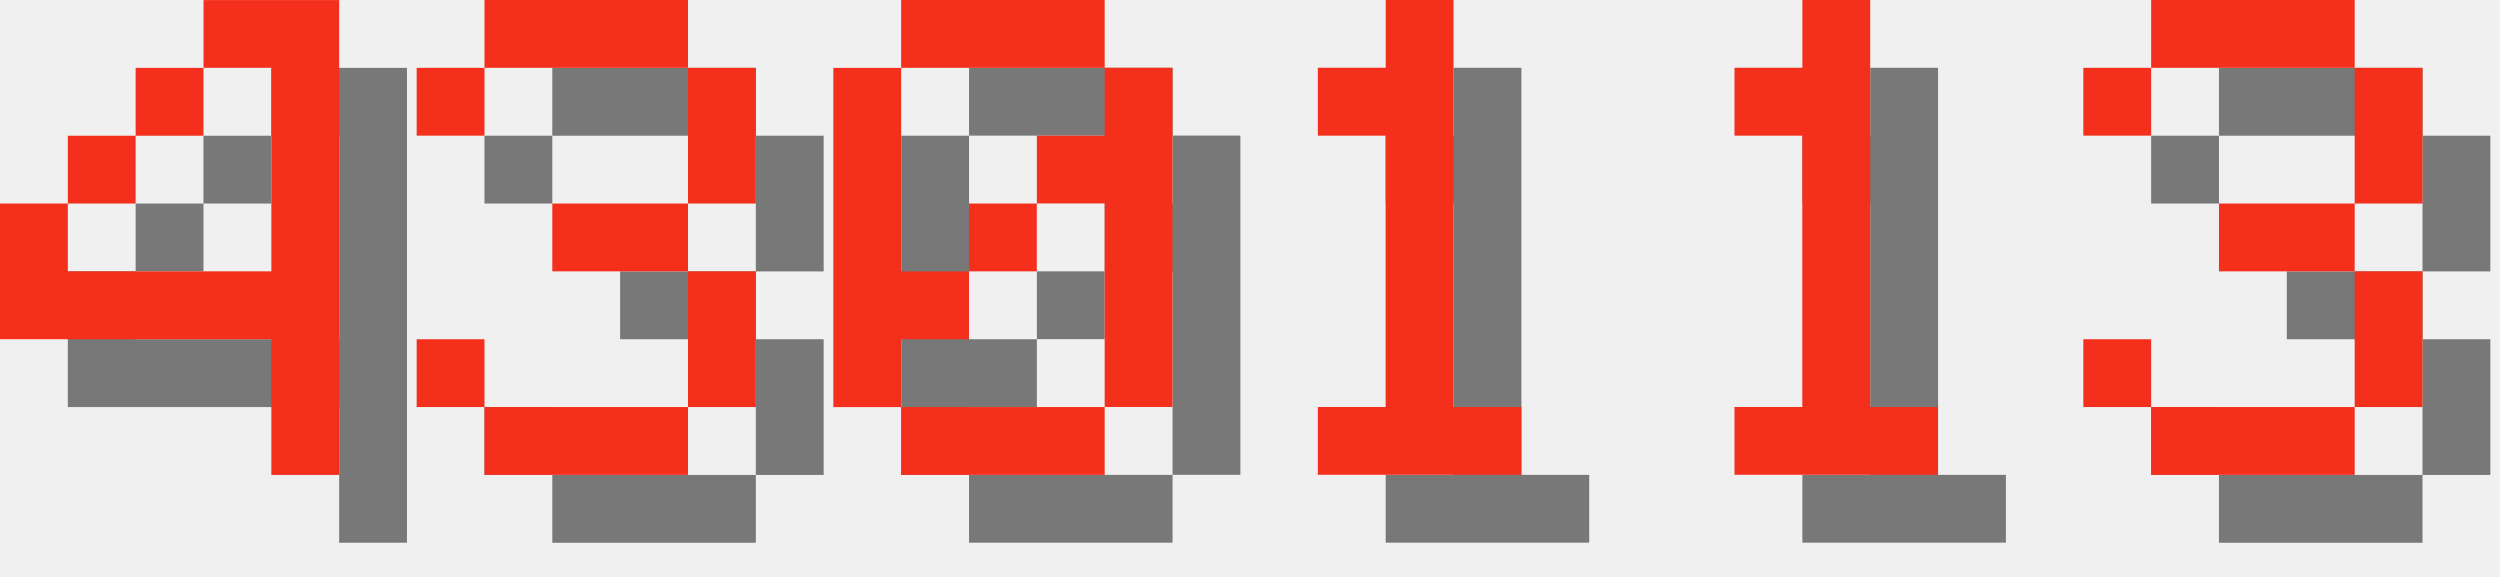
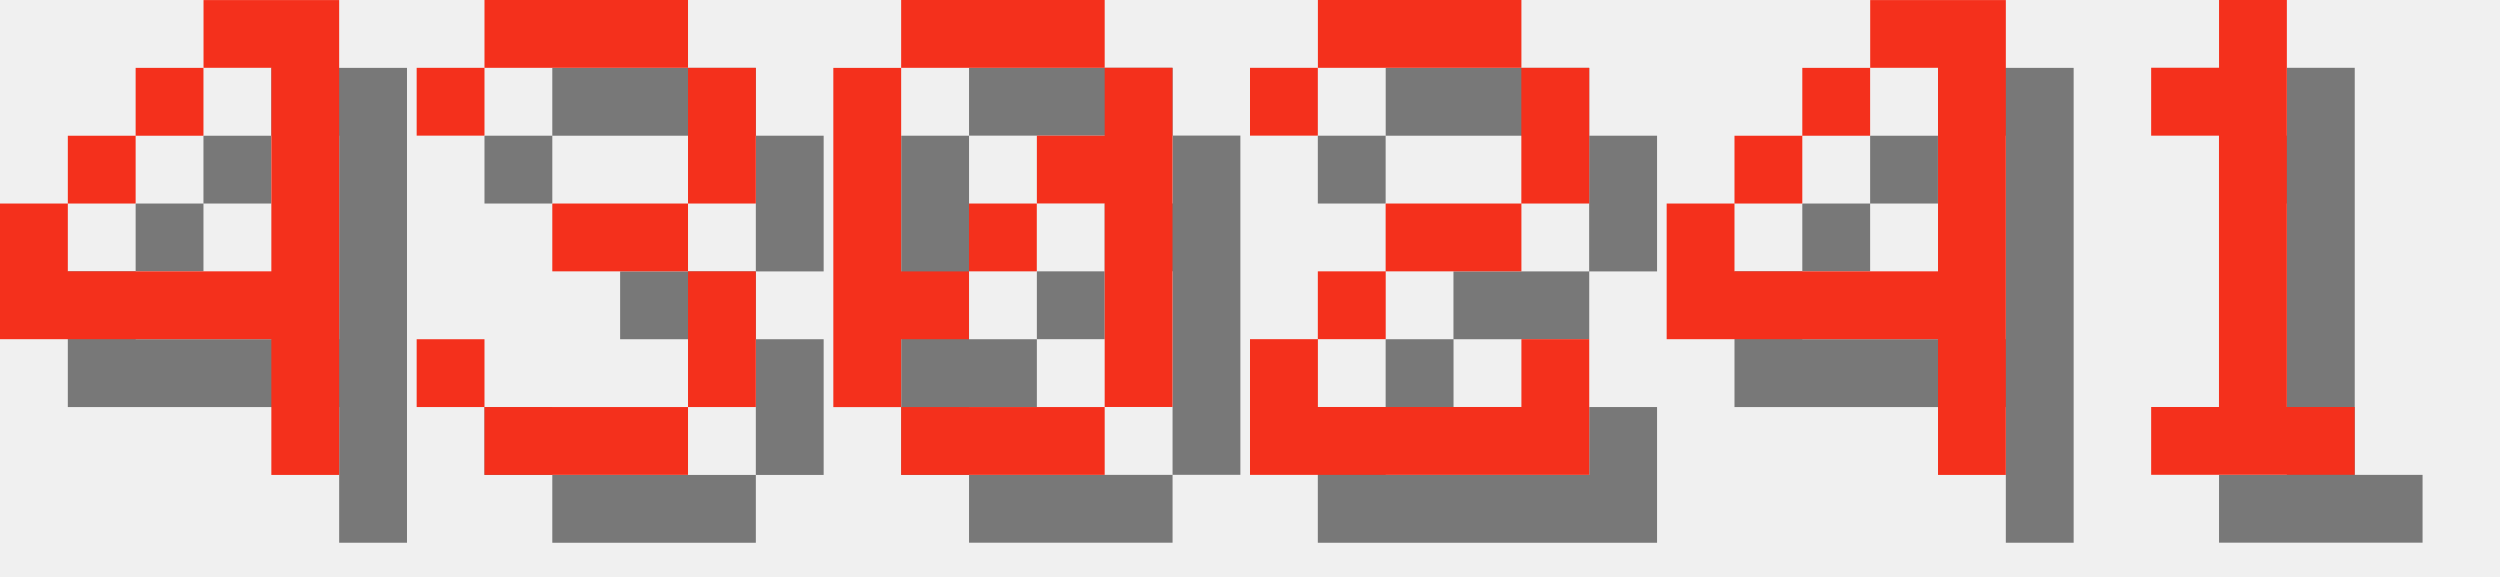
<svg xmlns="http://www.w3.org/2000/svg" version="1.1" width="156.0" height="36">
  <style>
        .text-foreground {
            fill: #F4301C;
        }
        .text-shadow {
            fill: #000000;
            fill-opacity: 0.5;
        }
    </style>
  <g class="digit" id="digit_4" transform="translate(0.0, 0), scale(4)">
    <path id="digit_4_shadow" class="text-shadow" d="m4.233 1.058v1.058h1.058v3.175h-3.175v-1.058h-1.058v2.117h4.233v2.117h1.058v-7.408h-2.117zm-2.117 3.175h1.058v-1.058h-1.058v1.058zm1.058-1.058h1.058v-1.058h-1.058v1.058z" fill-opacity=".5" style="paint-order:stroke fill markers" />
    <path id="digit_4_fg" class="text-foreground" d="m3.175 0v1.058h1.058v3.175h-3.175v-1.058h-1.058v2.117h4.233v2.117h1.058v-7.408h-2.117zm-2.117 3.175h1.058v-1.058h-1.058v1.058zm1.058-1.058h1.058v-1.058h-1.058v1.058z" fill="#fff" style="paint-order:stroke fill markers" />
  </g>
  <g class="digit" id="digit_3" transform="translate(26.0, 0), scale(4)">
    <path id="digit_3_shadow" class="text-shadow" d="m1.058 2.117v1.058h1.058v-1.058h3.175v2.117h-2.117v1.058h2.117v2.117h-3.175v-1.058h-1.058v1.058h1.058v1.058h3.175v-1.058h1.058v-2.117h-1.058v-1.058h1.058v-2.117h-1.058v-1.058h-3.175v1.058h-1.058z" fill-opacity=".5" style="paint-order:stroke fill markers" />
    <path id="digit_3_fg" class="text-foreground" d="m0 1.058v1.058h1.058v-1.058h3.175v2.117h-2.117v1.058h2.117v2.117h-3.175v-1.058h-1.058v1.058h1.058v1.058h3.175v-1.058h1.058v-2.117h-1.058v-1.058h1.058v-2.117h-1.058v-1.058h-3.175v1.058h-1.058z" fill="#fff" style="paint-order:stroke fill markers" />
  </g>
  <g class="digit" id="digit_0" transform="translate(52.0, 0), scale(4)">
    <path id="digit_0_shadow" class="text-shadow" d="m2.117 1.058v1.058h3.175v-1.058h-3.175zm3.175 1.058v1.058h-1.058v1.058h1.058v3.175h1.058v-5.292h-1.058zm0 5.292h-3.175v1.058h3.175v-1.058zm-3.175 0v-1.058h1.058v-1.058h-1.058v-3.175h-1.058v5.292h1.058zm1.058-2.117h1.058v-1.058h-1.058v1.058z" fill-opacity=".5" style="paint-order:stroke fill markers" />
    <path id="digit_0_fg" class="text-foreground" d="m1.058 0v1.058h3.175v-1.058h-3.175zm3.175 1.058v1.058h-1.058v1.058h1.058v3.175h1.058v-5.292h-1.058zm0 5.292h-3.175v1.058h3.175v-1.058zm-3.175 0v-1.058h1.058v-1.058h-1.058v-3.175h-1.058v5.292h1.058zm1.058-2.117h1.058v-1.058h-1.058v1.058z" fill="#fff" style="paint-order:stroke fill markers" />
  </g>
-   <g class="digit" id="digit_1" transform="translate(78.0, 0), scale(4)">
+   <g class="digit" id="digit_2" transform="translate(78.0, 0), scale(4)">
+     <path id="digit_2_shadow" class="text-shadow" d="m1.058 2.117v1.058h1.058v-1.058h3.175v2.117h-2.117v1.058h-1.058v1.058h-1.058v2.117h5.292v-2.117h-1.058v1.058h-3.175v-1.058h1.058v-1.058h2.117v-1.058h1.058v-2.117h-1.058v-1.058h-3.175v1.058h-1.058z" fill-opacity=".5" style="paint-order:stroke fill markers" />
+     <path id="digit_2_fg" class="text-foreground" d="m0 1.058v1.058h1.058v-1.058h3.175v2.117h-2.117v1.058h-1.058v1.058h-1.058v2.117h5.292v-2.117h-1.058v1.058h-3.175v-1.058h1.058v-1.058h2.117v-1.058h1.058v-2.117h-1.058v-1.058h-3.175v1.058h-1.058z" fill="#fff" style="paint-order:stroke fill markers" />
+   </g>
+   <g class="digit" id="digit_4" transform="translate(104.0, 0), scale(4)">
+     <path id="digit_4_shadow" class="text-shadow" d="m4.233 1.058v1.058h1.058v3.175h-3.175v-1.058h-1.058v2.117h4.233v2.117h1.058v-7.408h-2.117zm-2.117 3.175h1.058v-1.058h-1.058v1.058zm1.058-1.058h1.058v-1.058h-1.058v1.058z" fill-opacity=".5" style="paint-order:stroke fill markers" />
+     <path id="digit_4_fg" class="text-foreground" d="m3.175 0v1.058h1.058v3.175h-3.175v-1.058h-1.058v2.117h4.233v2.117h1.058v-7.408h-2.117zm-2.117 3.175h1.058v-1.058h-1.058v1.058zm1.058-1.058h1.058v-1.058h-1.058v1.058z" fill="#fff" style="paint-order:stroke fill markers" />
+   </g>
+   <g class="digit" id="digit_1" transform="translate(130.0, 0), scale(4)">
    <path id="digit_1_shadow" class="text-shadow" d="m2.117 2.117v1.058h1.058v4.233h-1.058v1.058h3.175v-1.058h-1.058v-6.35h-1.058v1.058h-1.058z" fill-opacity=".5" style="paint-order:stroke fill markers" />
    <path id="digit_1_fg" class="text-foreground" d="m1.058 1.058v1.058h1.058v4.233h-1.058v1.058h3.175v-1.058h-1.058v-6.35h-1.058v1.058h-1.058z" fill="#fff" style="paint-order:stroke fill markers" />
  </g>
-   <g class="digit" id="digit_1" transform="translate(104.0, 0), scale(4)">
-     <path id="digit_1_shadow" class="text-shadow" d="m2.117 2.117v1.058h1.058v4.233h-1.058v1.058h3.175v-1.058h-1.058v-6.35h-1.058v1.058h-1.058z" fill-opacity=".5" style="paint-order:stroke fill markers" />
-     <path id="digit_1_fg" class="text-foreground" d="m1.058 1.058v1.058h1.058v4.233h-1.058v1.058h3.175v-1.058h-1.058v-6.35h-1.058v1.058h-1.058z" fill="#fff" style="paint-order:stroke fill markers" />
-   </g>
-   <g class="digit" id="digit_3" transform="translate(130.0, 0), scale(4)">
-     <path id="digit_3_shadow" class="text-shadow" d="m1.058 2.117v1.058h1.058v-1.058h3.175v2.117h-2.117v1.058h2.117v2.117h-3.175v-1.058h-1.058v1.058h1.058v1.058h3.175v-1.058h1.058v-2.117h-1.058v-1.058h1.058v-2.117h-1.058v-1.058h-3.175v1.058h-1.058z" fill-opacity=".5" style="paint-order:stroke fill markers" />
-     <path id="digit_3_fg" class="text-foreground" d="m0 1.058v1.058h1.058v-1.058h3.175v2.117h-2.117v1.058h2.117v2.117h-3.175v-1.058h-1.058v1.058h1.058v1.058h3.175v-1.058h1.058v-2.117h-1.058v-1.058h1.058v-2.117h-1.058v-1.058h-3.175v1.058h-1.058z" fill="#fff" style="paint-order:stroke fill markers" />
-   </g>
</svg>
